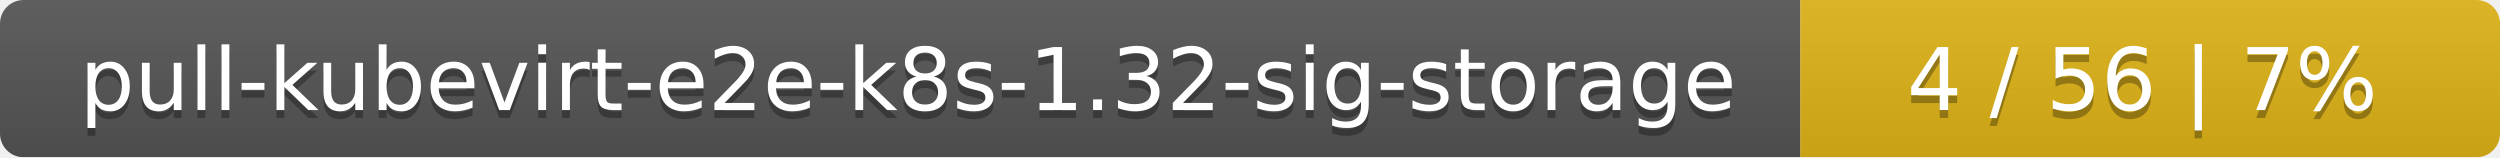
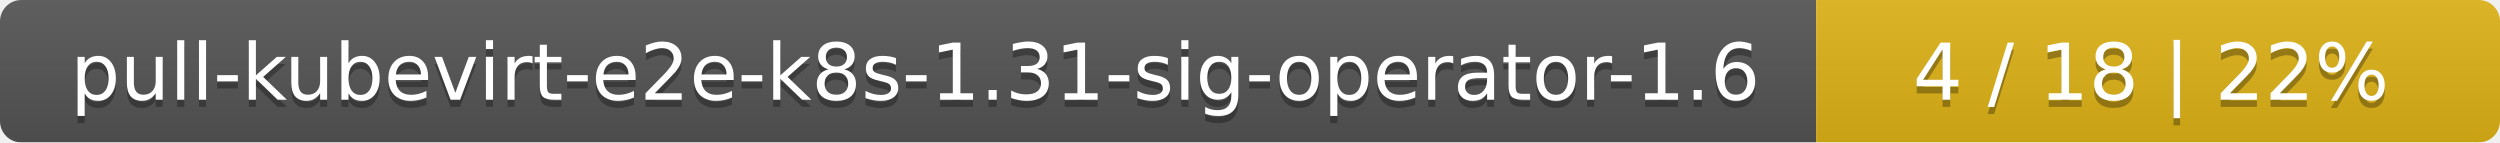
- <svg xmlns="http://www.w3.org/2000/svg" width="318" height="20">
+ <svg xmlns="http://www.w3.org/2000/svg" width="351" height="20">
  <linearGradient id="smooth" x2="0" y2="100%">
    <stop offset="0" stop-color="#bbb" stop-opacity=".1" />
    <stop offset="1" stop-opacity=".1" />
  </linearGradient>
  <mask id="round">
-     <rect width="318" height="20" rx="3" fill="#fff" />
+     <rect width="351" height="20" rx="3" fill="#fff" />
  </mask>
  <g mask="url(#round)">
-     <rect width="229" height="20" fill="#555" />
-     <rect x="229" width="89" height="20" fill="#dfb317" />
-     <rect width="318" height="20" fill="url(#smooth)" />
+     <rect width="255" height="20" fill="#555" />
+     <rect x="255" width="96" height="20" fill="#dfb317" />
+     <rect width="351" height="20" fill="url(#smooth)" />
  </g>
  <g fill="#fff" text-anchor="middle" font-family="DejaVu Sans,Verdana,Geneva,sans-serif" font-size="11">
-     <text x="115.5" y="15" fill="#010101" fill-opacity=".3">pull-kubevirt-e2e-k8s-1.32-sig-storage</text>
-     <text x="115.5" y="14">pull-kubevirt-e2e-k8s-1.32-sig-storage</text>
-     <text x="272.5" y="15" fill="#010101" fill-opacity=".3">4 / 56    |    7%</text>
-     <text x="272.5" y="14">4 / 56    |    7%</text>
+     <text x="128.5" y="15" fill="#010101" fill-opacity=".3">pull-kubevirt-e2e-k8s-1.31-sig-operator-1.6</text>
+     <text x="128.5" y="14">pull-kubevirt-e2e-k8s-1.31-sig-operator-1.6</text>
+     <text x="302" y="15" fill="#010101" fill-opacity=".3">4 / 18    |    22%</text>
+     <text x="302" y="14">4 / 18    |    22%</text>
  </g>
</svg>
